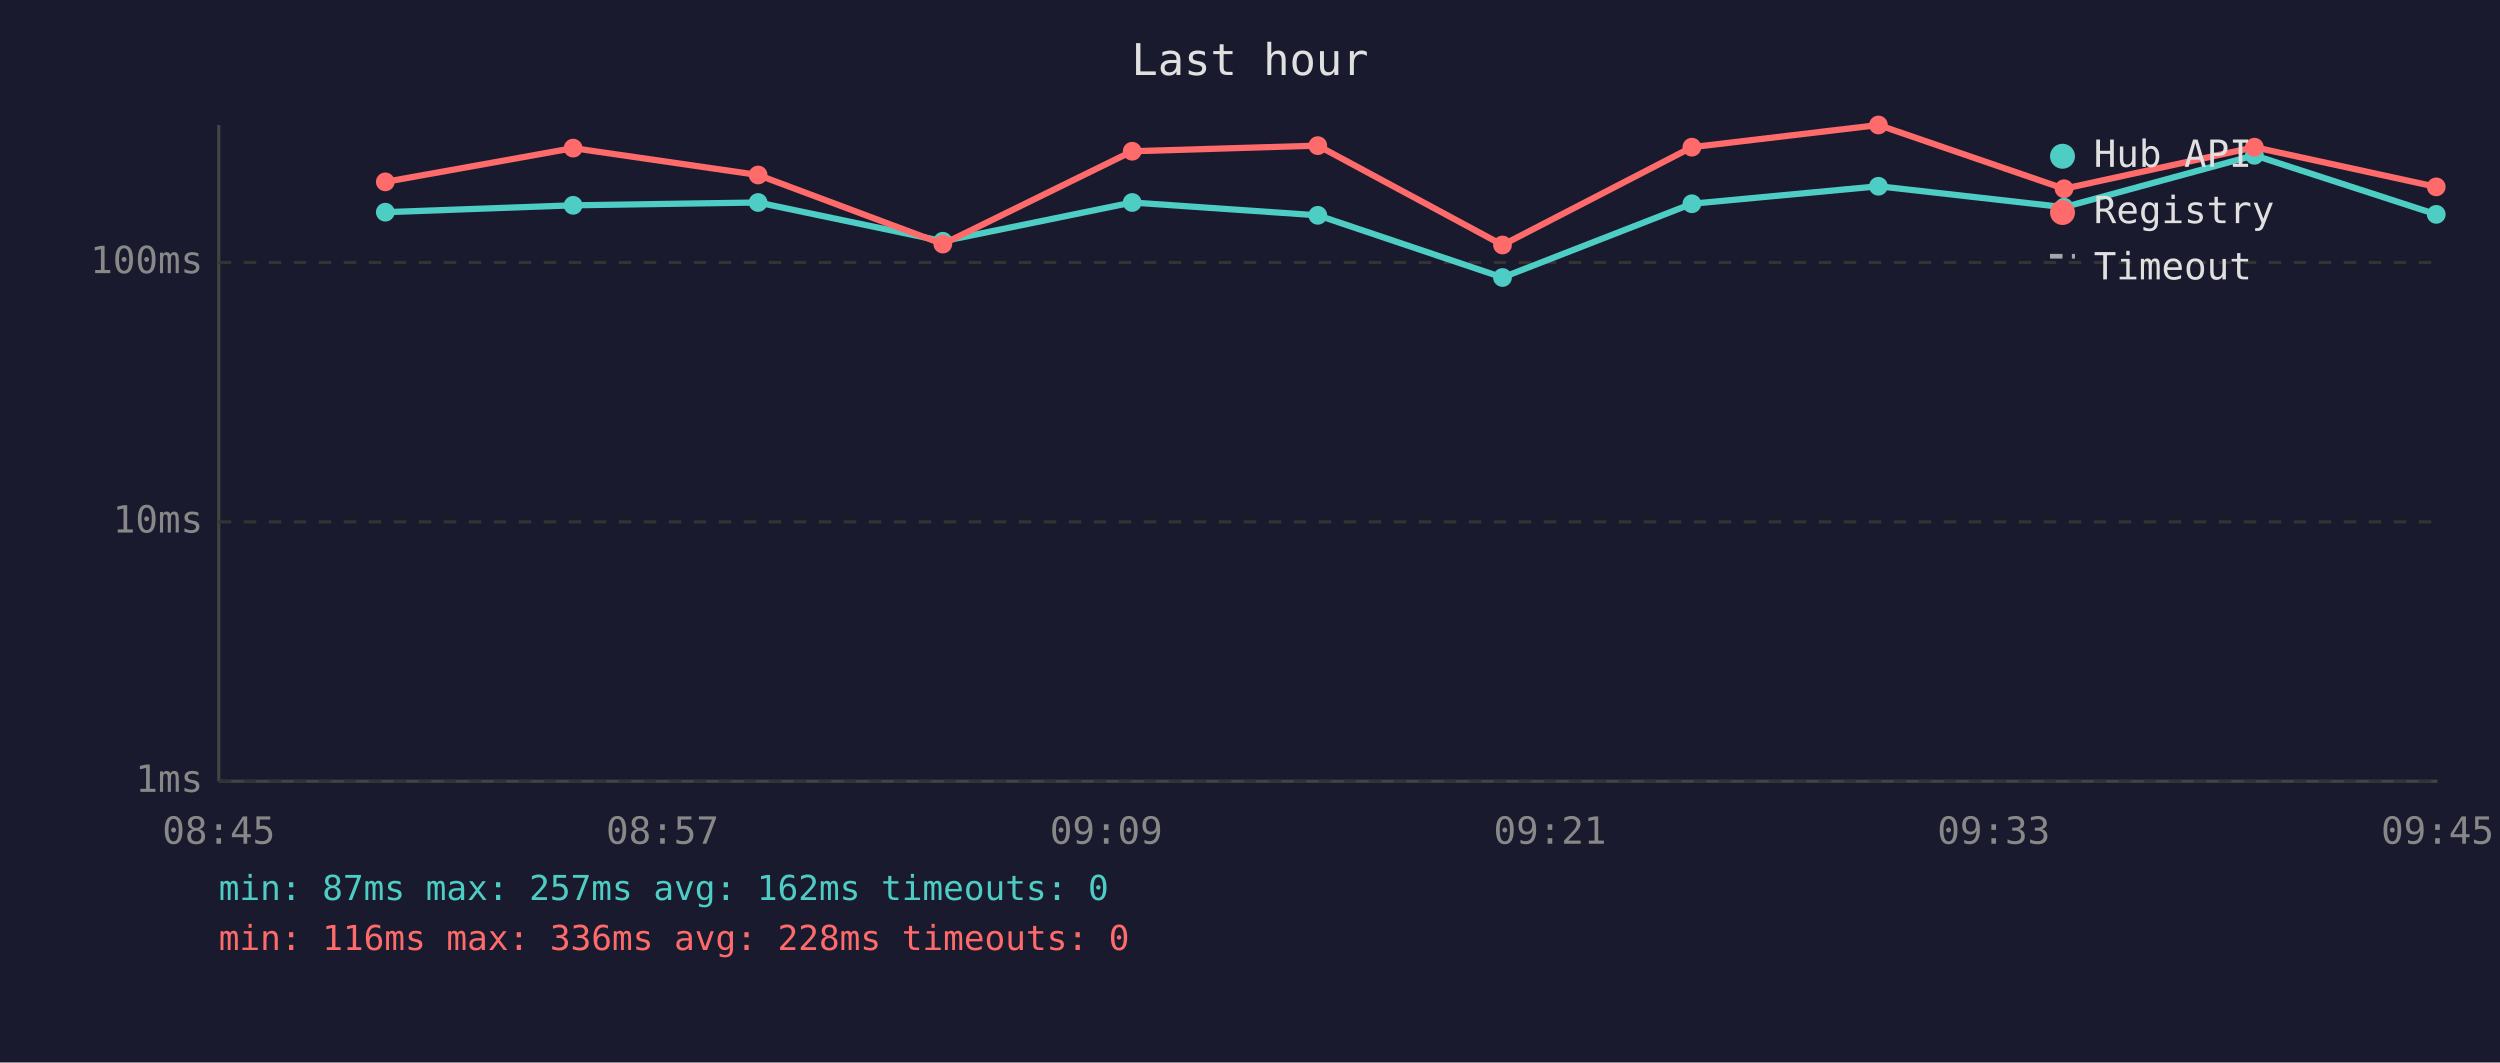
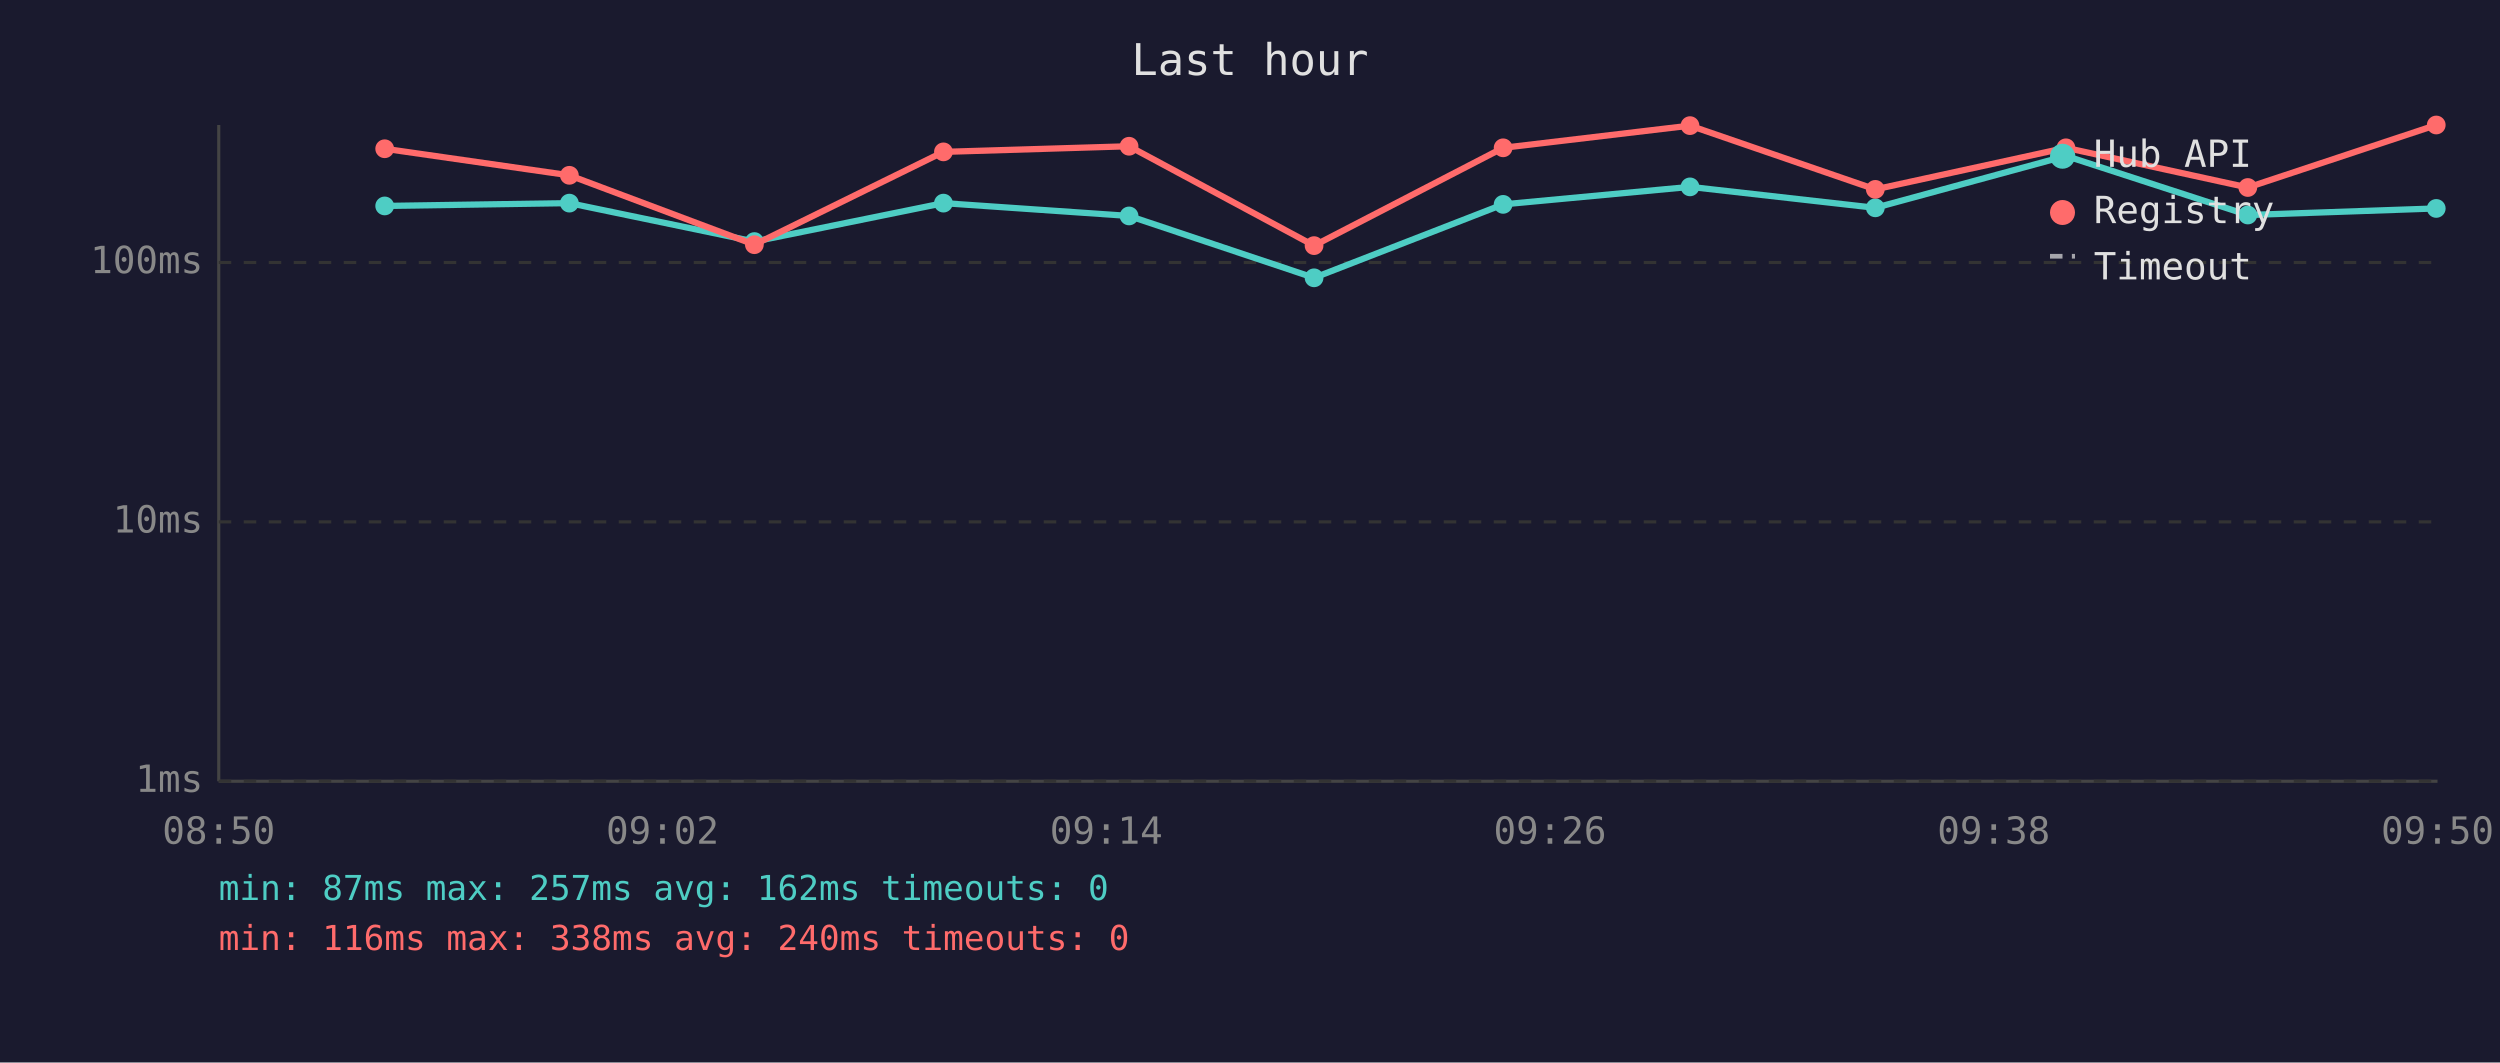
<svg xmlns="http://www.w3.org/2000/svg" viewBox="0 0 800 340" font-family="monospace" font-size="12">
  <rect width="800" height="340" fill="#1a1a2e" />
  <text x="400" y="24" fill="#e0e0e0" font-size="14" text-anchor="middle">Last hour</text>
  <line x1="70" y1="40" x2="70" y2="250" stroke="#444" stroke-width="1" />
  <line x1="70" y1="250" x2="780" y2="250" stroke="#444" stroke-width="1" />
  <line x1="70" y1="250" x2="780" y2="250" stroke="#333" stroke-width="1" stroke-dasharray="4" />
  <text x="65" y="250" fill="#888" text-anchor="end" dominant-baseline="middle">1ms</text>
  <line x1="70" y1="167" x2="780" y2="167" stroke="#333" stroke-width="1" stroke-dasharray="4" />
  <text x="65" y="167" fill="#888" text-anchor="end" dominant-baseline="middle">10ms</text>
  <line x1="70" y1="84" x2="780" y2="84" stroke="#333" stroke-width="1" stroke-dasharray="4" />
  <text x="65" y="84" fill="#888" text-anchor="end" dominant-baseline="middle">100ms</text>
-   <text x="70" y="270" fill="#888" text-anchor="middle">08:45</text>
-   <text x="212" y="270" fill="#888" text-anchor="middle">08:57</text>
-   <text x="354" y="270" fill="#888" text-anchor="middle">09:09</text>
-   <text x="496" y="270" fill="#888" text-anchor="middle">09:21</text>
-   <text x="638" y="270" fill="#888" text-anchor="middle">09:33</text>
-   <text x="780" y="270" fill="#888" text-anchor="middle">09:45</text>
-   <polyline points="123.3,67.9 183.4,65.7 242.6,64.8 301.7,77.2 362.3,64.8 421.7,68.9 480.8,88.8 541.4,65.2 601.1,59.6 660.5,66.3 721.4,49.7 779.6,68.6" fill="none" stroke="#4ecdc4" stroke-width="2" opacity="1" />
-   <circle cx="123.3" cy="67.9" r="3" fill="#4ecdc4" />
-   <circle cx="183.4" cy="65.7" r="3" fill="#4ecdc4" />
-   <circle cx="242.6" cy="64.8" r="3" fill="#4ecdc4" />
-   <circle cx="301.7" cy="77.2" r="3" fill="#4ecdc4" />
-   <circle cx="362.3" cy="64.8" r="3" fill="#4ecdc4" />
-   <circle cx="421.7" cy="68.9" r="3" fill="#4ecdc4" />
-   <circle cx="480.8" cy="88.8" r="3" fill="#4ecdc4" />
-   <circle cx="541.4" cy="65.2" r="3" fill="#4ecdc4" />
-   <circle cx="601.1" cy="59.6" r="3" fill="#4ecdc4" />
-   <circle cx="660.5" cy="66.3" r="3" fill="#4ecdc4" />
-   <circle cx="721.4" cy="49.7" r="3" fill="#4ecdc4" />
-   <circle cx="779.6" cy="68.6" r="3" fill="#4ecdc4" />
-   <polyline points="123.3,58.2 183.4,47.4 242.6,56.0 301.7,78.1 362.3,48.4 421.7,46.6 480.8,78.4 541.4,47.1 601.1,40.0 660.5,60.4 721.4,47.1 779.6,59.8" fill="none" stroke="#ff6b6b" stroke-width="2" opacity="1" />
-   <circle cx="123.3" cy="58.2" r="3" fill="#ff6b6b" />
-   <circle cx="183.4" cy="47.4" r="3" fill="#ff6b6b" />
-   <circle cx="242.6" cy="56.0" r="3" fill="#ff6b6b" />
-   <circle cx="301.7" cy="78.1" r="3" fill="#ff6b6b" />
-   <circle cx="362.3" cy="48.4" r="3" fill="#ff6b6b" />
-   <circle cx="421.7" cy="46.6" r="3" fill="#ff6b6b" />
-   <circle cx="480.8" cy="78.4" r="3" fill="#ff6b6b" />
-   <circle cx="541.4" cy="47.1" r="3" fill="#ff6b6b" />
-   <circle cx="601.1" cy="40.0" r="3" fill="#ff6b6b" />
-   <circle cx="660.5" cy="60.4" r="3" fill="#ff6b6b" />
-   <circle cx="721.4" cy="47.1" r="3" fill="#ff6b6b" />
-   <circle cx="779.6" cy="59.8" r="3" fill="#ff6b6b" />
+   <text x="70" y="270" fill="#888" text-anchor="middle">08:50</text>
+   <text x="212" y="270" fill="#888" text-anchor="middle">09:02</text>
+   <text x="354" y="270" fill="#888" text-anchor="middle">09:14</text>
+   <text x="496" y="270" fill="#888" text-anchor="middle">09:26</text>
+   <text x="638" y="270" fill="#888" text-anchor="middle">09:38</text>
+   <text x="780" y="270" fill="#888" text-anchor="middle">09:50</text>
+   <polyline points="123.1,65.9 182.2,65.0 241.4,77.3 301.9,65.0 361.3,69.1 420.5,88.9 481.0,65.4 540.8,59.8 600.1,66.5 661.1,49.9 719.3,68.8 779.6,66.7" fill="none" stroke="#4ecdc4" stroke-width="2" opacity="1" />
+   <circle cx="123.1" cy="65.9" r="3" fill="#4ecdc4" />
+   <circle cx="182.2" cy="65.0" r="3" fill="#4ecdc4" />
+   <circle cx="241.4" cy="77.3" r="3" fill="#4ecdc4" />
+   <circle cx="301.9" cy="65.0" r="3" fill="#4ecdc4" />
+   <circle cx="361.3" cy="69.1" r="3" fill="#4ecdc4" />
+   <circle cx="420.5" cy="88.9" r="3" fill="#4ecdc4" />
+   <circle cx="481.0" cy="65.4" r="3" fill="#4ecdc4" />
+   <circle cx="540.8" cy="59.8" r="3" fill="#4ecdc4" />
+   <circle cx="600.1" cy="66.5" r="3" fill="#4ecdc4" />
+   <circle cx="661.1" cy="49.9" r="3" fill="#4ecdc4" />
+   <circle cx="719.3" cy="68.8" r="3" fill="#4ecdc4" />
+   <circle cx="779.6" cy="66.7" r="3" fill="#4ecdc4" />
+   <polyline points="123.1,47.6 182.2,56.1 241.4,78.3 301.9,48.6 361.3,46.8 420.5,78.6 481.0,47.3 540.8,40.2 600.1,60.6 661.1,47.3 719.3,60.0 779.6,40.0" fill="none" stroke="#ff6b6b" stroke-width="2" opacity="1" />
+   <circle cx="123.1" cy="47.6" r="3" fill="#ff6b6b" />
+   <circle cx="182.2" cy="56.1" r="3" fill="#ff6b6b" />
+   <circle cx="241.4" cy="78.3" r="3" fill="#ff6b6b" />
+   <circle cx="301.9" cy="48.6" r="3" fill="#ff6b6b" />
+   <circle cx="361.3" cy="46.8" r="3" fill="#ff6b6b" />
+   <circle cx="420.5" cy="78.6" r="3" fill="#ff6b6b" />
+   <circle cx="481.0" cy="47.3" r="3" fill="#ff6b6b" />
+   <circle cx="540.8" cy="40.2" r="3" fill="#ff6b6b" />
+   <circle cx="600.1" cy="60.6" r="3" fill="#ff6b6b" />
+   <circle cx="661.1" cy="47.3" r="3" fill="#ff6b6b" />
+   <circle cx="719.3" cy="60.0" r="3" fill="#ff6b6b" />
+   <circle cx="779.6" cy="40.0" r="3" fill="#ff6b6b" />
  <circle cx="660" cy="50" r="4" fill="#4ecdc4" />
  <text x="670" y="50" fill="#e0e0e0" dominant-baseline="middle">Hub API</text>
  <circle cx="660" cy="68" r="4" fill="#ff6b6b" />
  <text x="670" y="68" fill="#e0e0e0" dominant-baseline="middle">Registry</text>
  <line x1="656" y1="82" x2="664" y2="82" stroke="#e0e0e0" stroke-width="1.5" stroke-dasharray="4,3" opacity="0.7" />
  <text x="670" y="86" fill="#e0e0e0" dominant-baseline="middle">Timeout</text>
  <text x="70" y="288" fill="#4ecdc4" font-size="11">min: 87ms  max: 257ms  avg: 162ms  timeouts: 0</text>
-   <text x="70" y="304" fill="#ff6b6b" font-size="11">min: 116ms  max: 336ms  avg: 228ms  timeouts: 0</text>
+   <text x="70" y="304" fill="#ff6b6b" font-size="11">min: 116ms  max: 338ms  avg: 240ms  timeouts: 0</text>
</svg>
